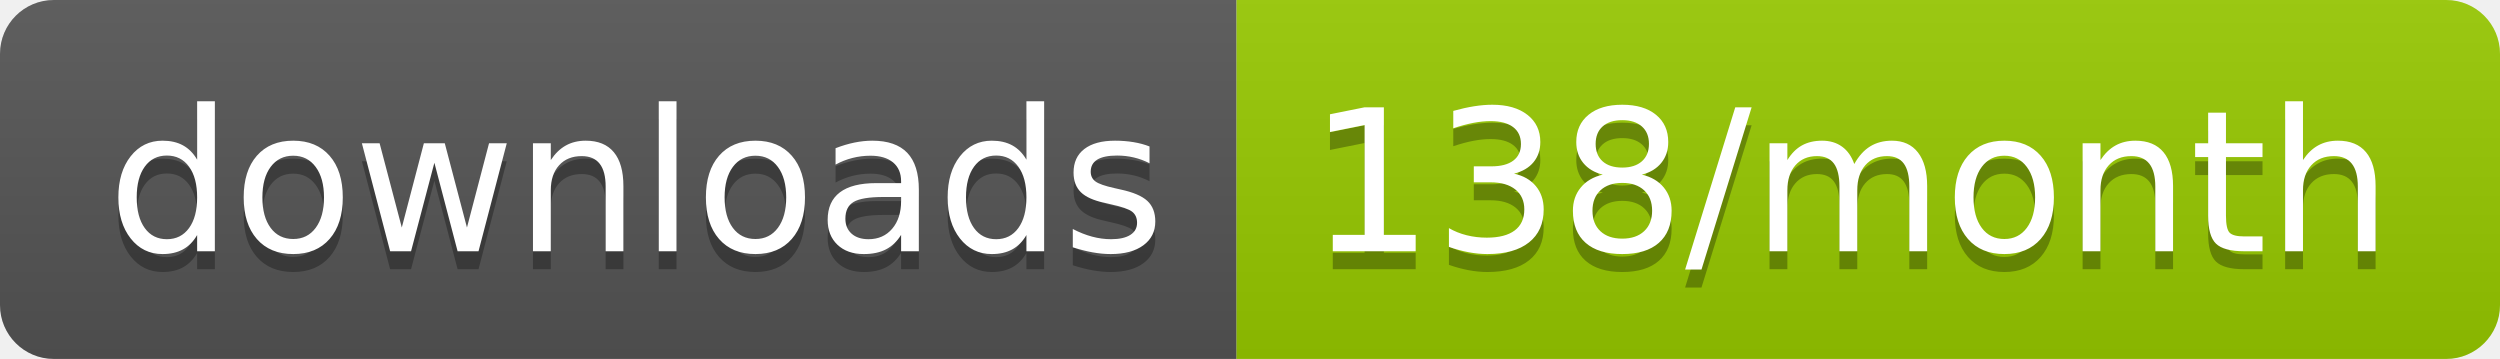
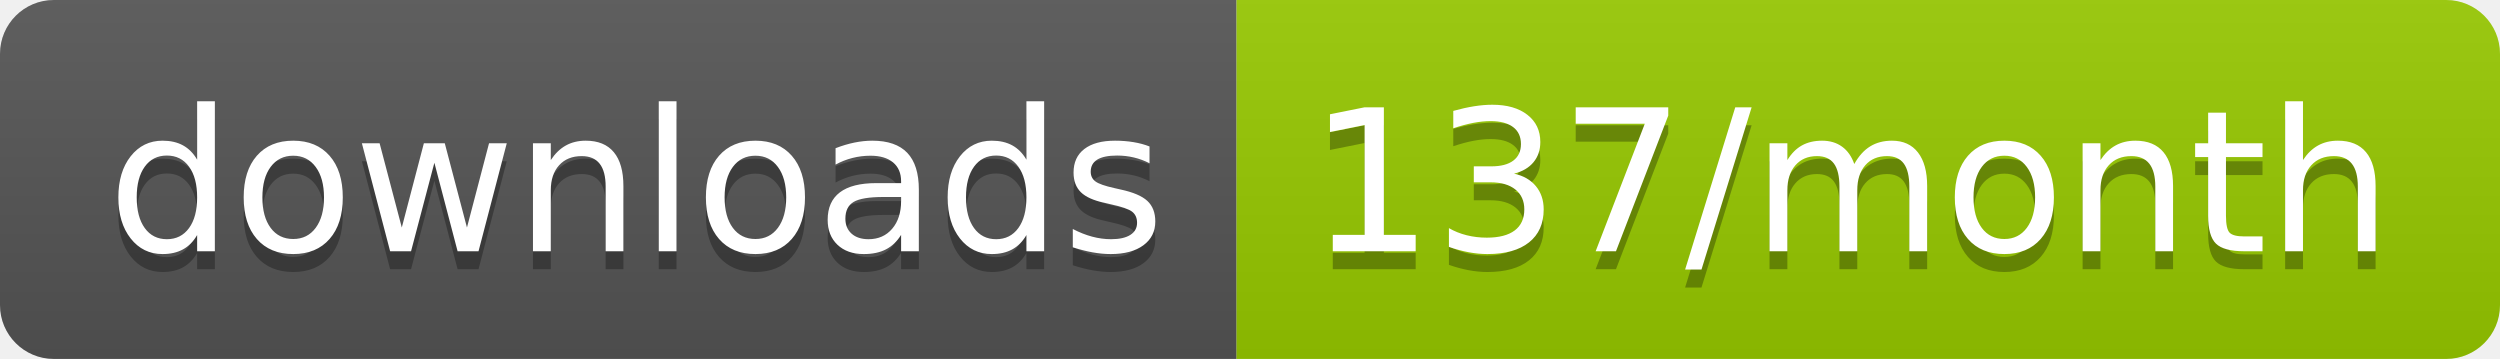
<svg xmlns="http://www.w3.org/2000/svg" width="139.3" height="20">
  <linearGradient id="smooth" x2="0" y2="100%">
    <stop offset="0" stop-color="#bbb" stop-opacity=".1" />
    <stop offset="1" stop-opacity=".1" />
  </linearGradient>
  <clipPath id="round">
    <rect width="139.3" height="20" rx="3" fill="#fff" />
  </clipPath>
  <g clip-path="url(#round)">
    <rect width="68.9" height="20" fill="#555" />
    <rect x="68.9" width="70.4" height="20" fill="#97CA00" />
    <rect width="139.3" height="20" fill="url(#smooth)" />
  </g>
  <g fill="#fff" text-anchor="middle" font-family="DejaVu Sans,Verdana,Geneva,sans-serif" font-size="110">
    <text x="354.5" y="150" fill="#010101" fill-opacity=".3" transform="scale(0.1)" textLength="589.0" lengthAdjust="spacing">downloads</text>
    <text x="354.5" y="140" transform="scale(0.1)" textLength="589.0" lengthAdjust="spacing">downloads</text>
-     <text x="1031.0" y="150" fill="#010101" fill-opacity=".3" transform="scale(0.1)" textLength="604.0" lengthAdjust="spacing">138/month</text>
-     <text x="1031.0" y="140" transform="scale(0.1)" textLength="604.0" lengthAdjust="spacing">138/month</text>
+     <text x="1031.0" y="150" fill="#010101" fill-opacity=".3" transform="scale(0.1)" textLength="604.0" lengthAdjust="spacing">137/month</text>
+     <text x="1031.0" y="140" transform="scale(0.1)" textLength="604.0" lengthAdjust="spacing">137/month</text>
  </g>
</svg>
